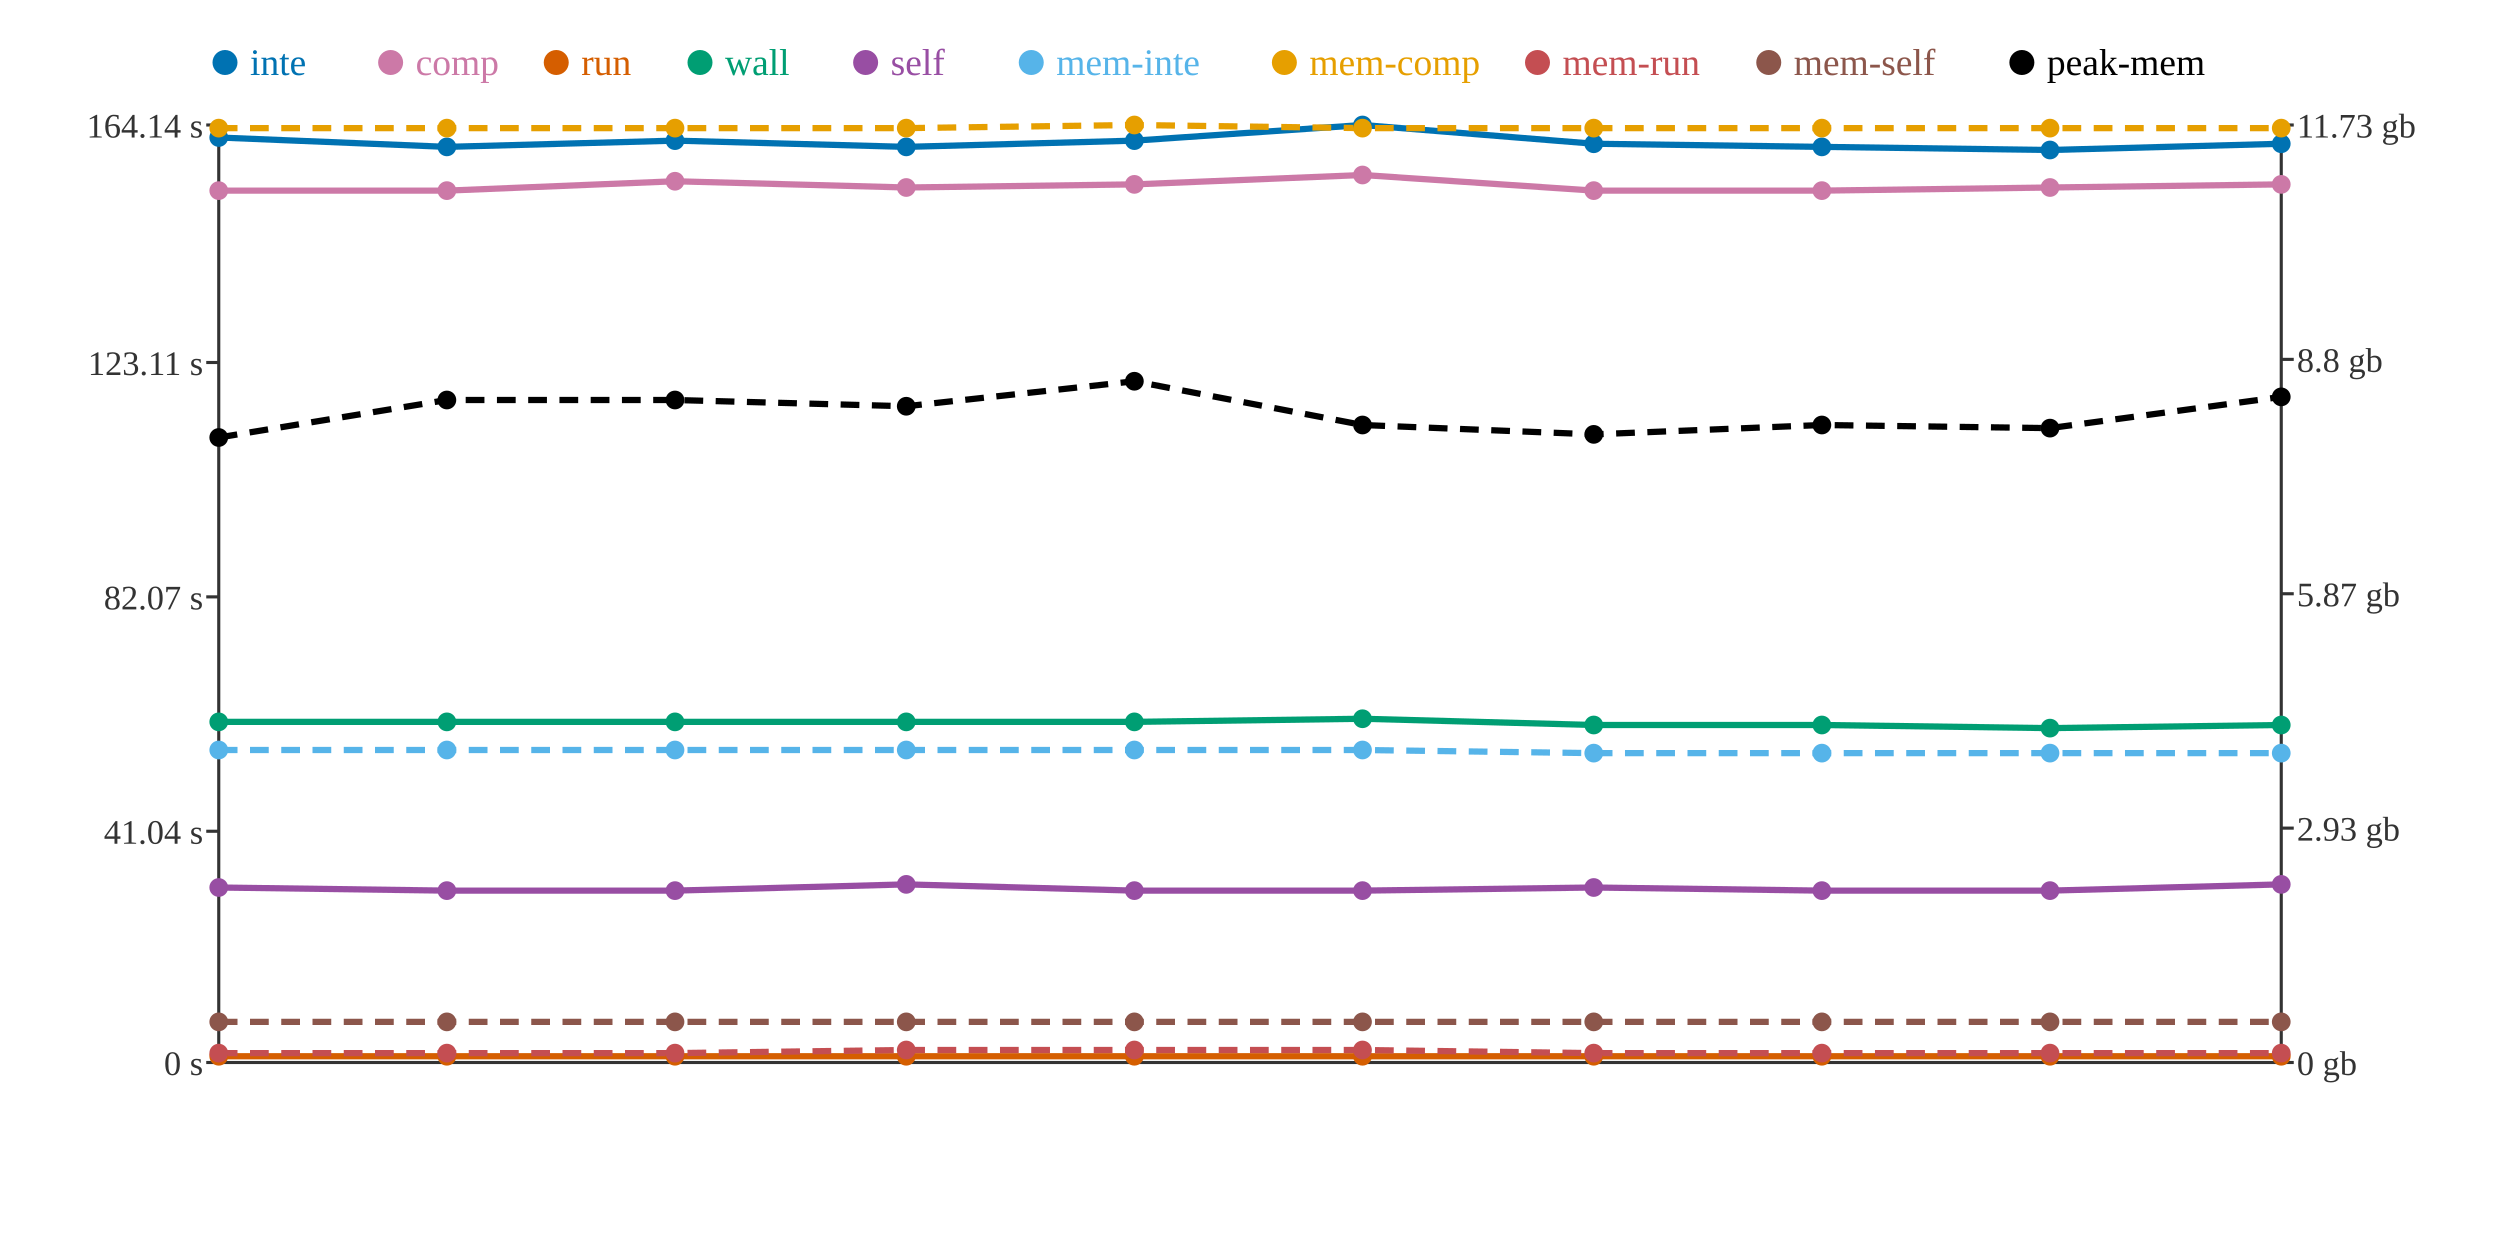
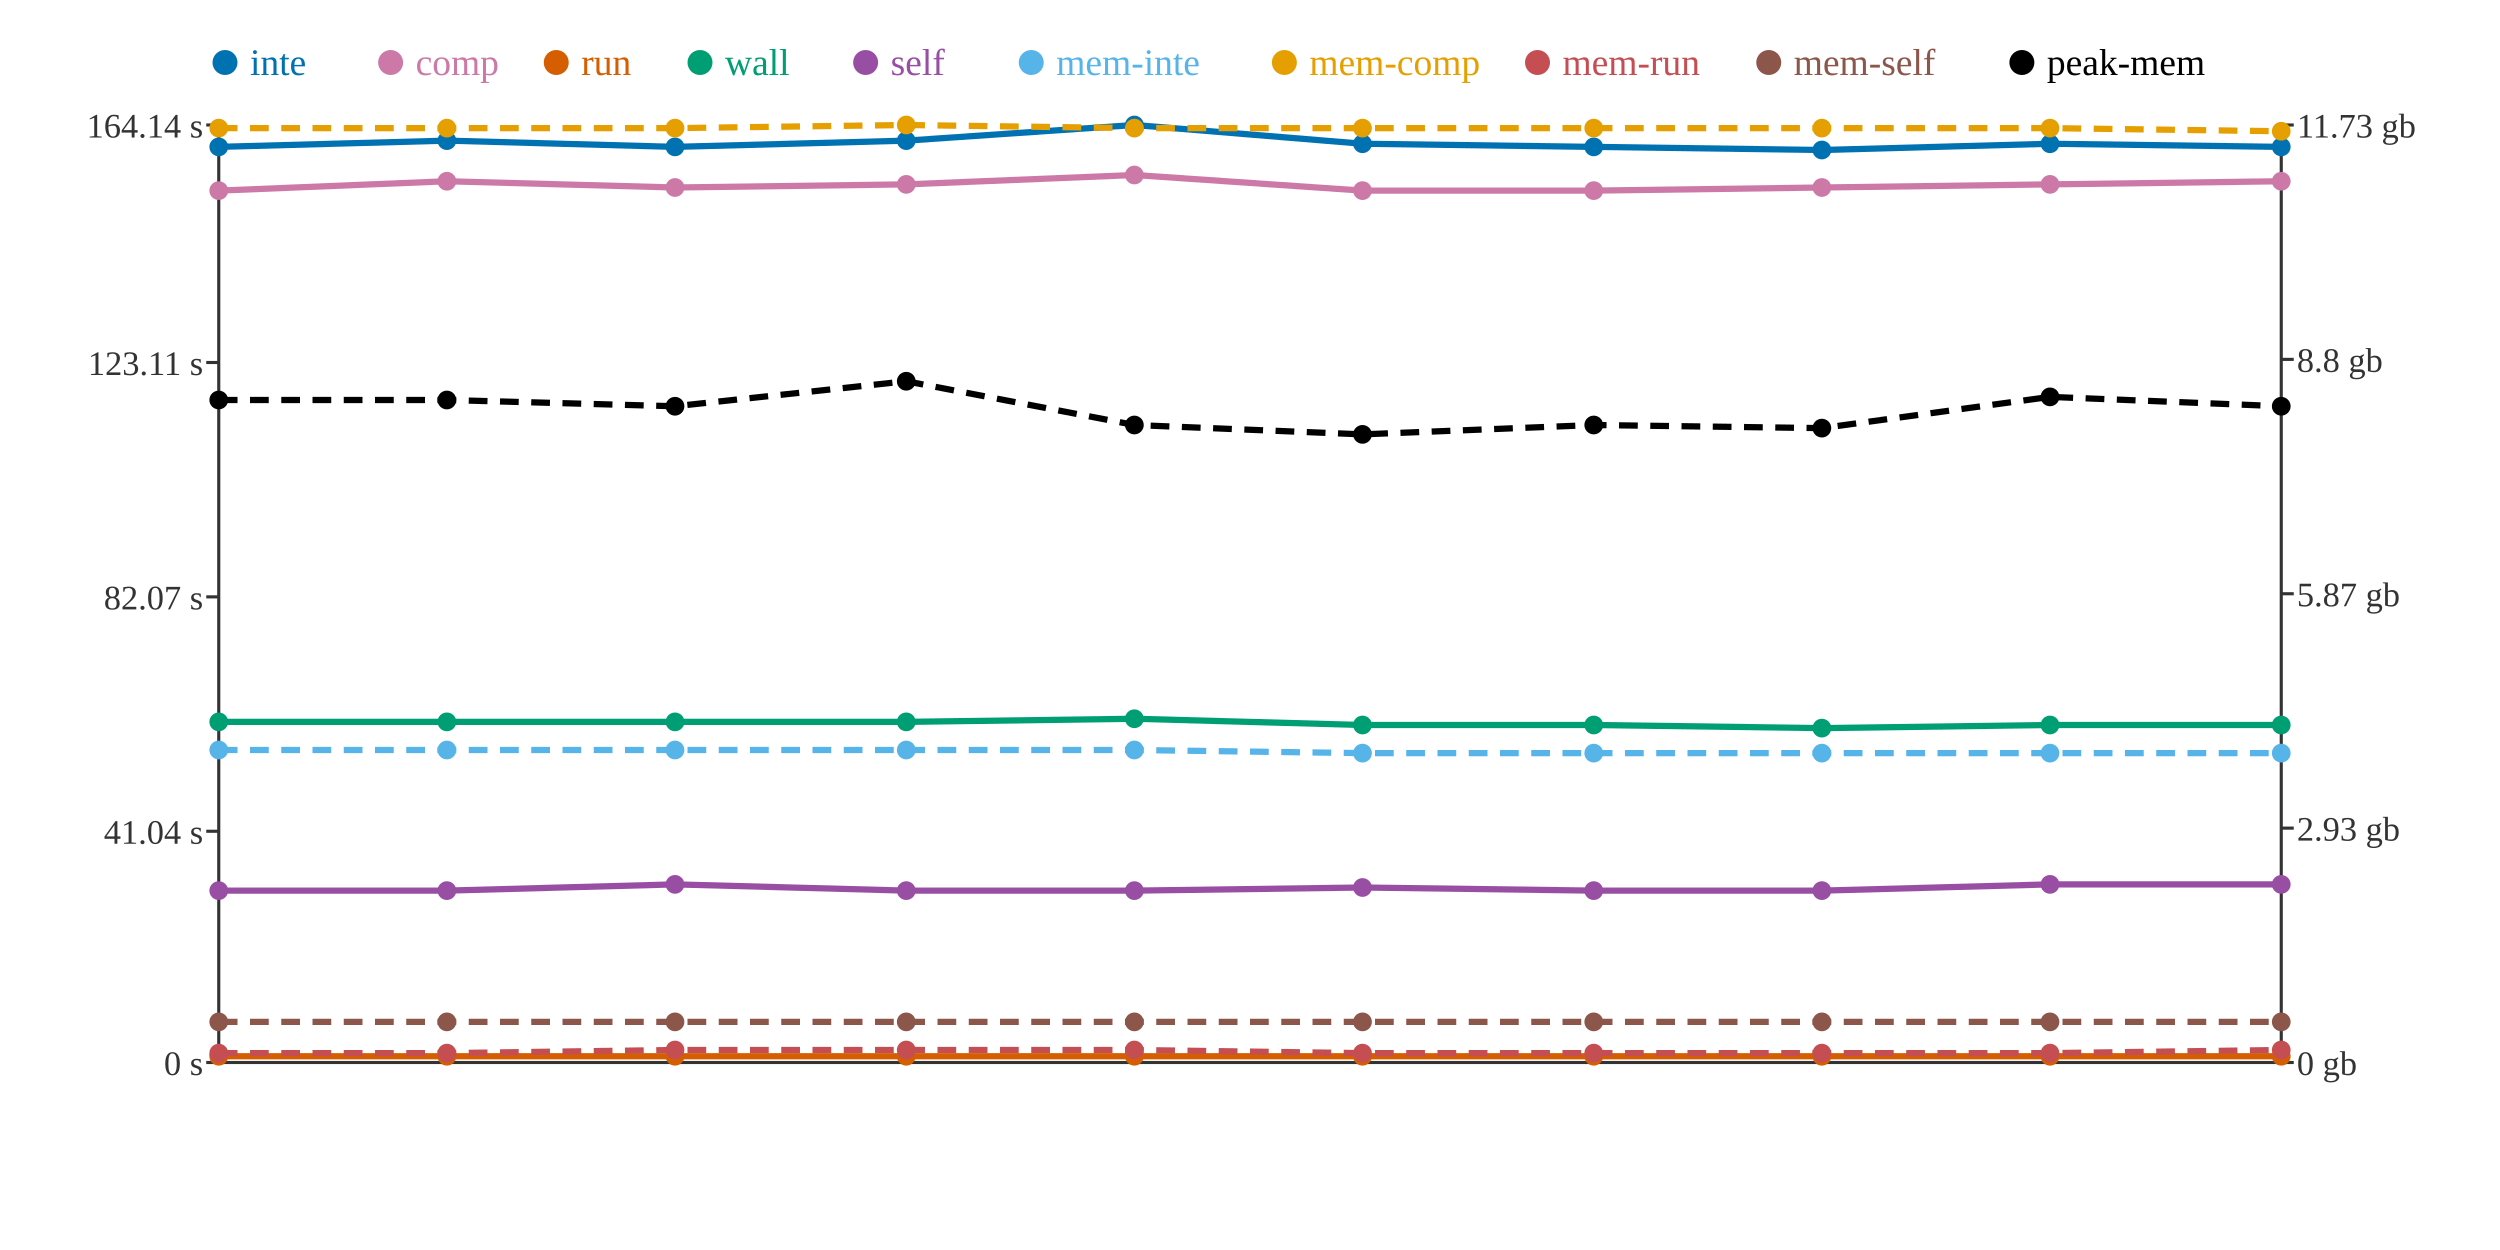
<svg xmlns="http://www.w3.org/2000/svg" width="800" height="400">
  <rect width="800" height="400" fill="white" />
  <line x1="70" y1="40" x2="70" y2="340" stroke="#333" stroke-width="1" />
  <line x1="70" y1="340" x2="730" y2="340" stroke="#333" stroke-width="1" />
  <line x1="730" y1="40" x2="730" y2="340" stroke="#333" stroke-width="1" />
  <line x1="66" y1="340" x2="70" y2="340" stroke="#333" stroke-width="1" />
  <text x="65" y="344" text-anchor="end" font-size="11" fill="#333">0 s</text>
  <line x1="66" y1="266" x2="70" y2="266" stroke="#333" stroke-width="1" />
  <text x="65" y="270" text-anchor="end" font-size="11" fill="#333">41.04 s</text>
  <line x1="66" y1="191" x2="70" y2="191" stroke="#333" stroke-width="1" />
  <text x="65" y="195" text-anchor="end" font-size="11" fill="#333">82.07 s</text>
  <line x1="66" y1="116" x2="70" y2="116" stroke="#333" stroke-width="1" />
  <text x="65" y="120" text-anchor="end" font-size="11" fill="#333">123.11 s</text>
  <line x1="66" y1="40" x2="70" y2="40" stroke="#333" stroke-width="1" />
  <text x="65" y="44" text-anchor="end" font-size="11" fill="#333">164.14 s</text>
  <line x1="730" y1="340" x2="734" y2="340" stroke="#333" stroke-width="1" />
  <text x="735" y="344" text-anchor="start" font-size="11" fill="#333">0 gb</text>
  <line x1="730" y1="265" x2="734" y2="265" stroke="#333" stroke-width="1" />
  <text x="735" y="269" text-anchor="start" font-size="11" fill="#333">2.93 gb</text>
  <line x1="730" y1="190" x2="734" y2="190" stroke="#333" stroke-width="1" />
  <text x="735" y="194" text-anchor="start" font-size="11" fill="#333">5.87 gb</text>
  <line x1="730" y1="115" x2="734" y2="115" stroke="#333" stroke-width="1" />
  <text x="735" y="119" text-anchor="start" font-size="11" fill="#333">8.8 gb</text>
  <line x1="730" y1="40" x2="734" y2="40" stroke="#333" stroke-width="1" />
  <text x="735" y="44" text-anchor="start" font-size="11" fill="#333">11.73 gb</text>
-   <polyline points="70,44 143,47 216,45 290,47 363,45 436,40 510,46 583,47 656,48 730,46" fill="none" stroke="#0072B2" stroke-width="2" />
-   <polyline points="70,61 143,61 216,58 290,60 363,59 436,56 510,61 583,61 656,60 730,59" fill="none" stroke="#CC79A7" stroke-width="2" />
+   <polyline points="70,47 143,45 216,47 290,45 363,40 436,46 510,47 583,48 656,46 730,47" fill="none" stroke="#0072B2" stroke-width="2" />
+   <polyline points="70,61 143,58 216,60 290,59 363,56 436,61 510,61 583,60 656,59 730,58" fill="none" stroke="#CC79A7" stroke-width="2" />
  <polyline points="70,338 143,338 216,338 290,338 363,338 436,338 510,338 583,338 656,338 730,338" fill="none" stroke="#D55E00" stroke-width="2" />
-   <polyline points="70,231 143,231 216,231 290,231 363,231 436,230 510,232 583,232 656,233 730,232" fill="none" stroke="#009E73" stroke-width="2" />
-   <polyline points="70,284 143,285 216,285 290,283 363,285 436,285 510,284 583,285 656,285 730,283" fill="none" stroke="#984EA3" stroke-width="2" />
-   <polyline points="70,240 143,240 216,240 290,240 363,240 436,240 510,241 583,241 656,241 730,241" fill="none" stroke="#56B4E9" stroke-width="2" stroke-dasharray="6 4" />
-   <polyline points="70,41 143,41 216,41 290,41 363,40 436,41 510,41 583,41 656,41 730,41" fill="none" stroke="#E69F00" stroke-width="2" stroke-dasharray="6 4" />
-   <polyline points="70,337 143,337 216,337 290,336 363,336 436,336 510,337 583,337 656,337 730,337" fill="none" stroke="#C44E52" stroke-width="2" stroke-dasharray="6 4" />
+   <polyline points="70,231 143,231 216,231 290,231 363,230 436,232 510,232 583,233 656,232 730,232" fill="none" stroke="#009E73" stroke-width="2" />
+   <polyline points="70,285 143,285 216,283 290,285 363,285 436,284 510,285 583,285 656,283 730,283" fill="none" stroke="#984EA3" stroke-width="2" />
+   <polyline points="70,240 143,240 216,240 290,240 363,240 436,241 510,241 583,241 656,241 730,241" fill="none" stroke="#56B4E9" stroke-width="2" stroke-dasharray="6 4" />
+   <polyline points="70,41 143,41 216,41 290,40 363,41 436,41 510,41 583,41 656,41 730,42" fill="none" stroke="#E69F00" stroke-width="2" stroke-dasharray="6 4" />
+   <polyline points="70,337 143,337 216,336 290,336 363,336 436,337 510,337 583,337 656,337 730,336" fill="none" stroke="#C44E52" stroke-width="2" stroke-dasharray="6 4" />
  <polyline points="70,327 143,327 216,327 290,327 363,327 436,327 510,327 583,327 656,327 730,327" fill="none" stroke="#8C564B" stroke-width="2" stroke-dasharray="6 4" />
-   <polyline points="70,140 143,128 216,128 290,130 363,122 436,136 510,139 583,136 656,137 730,127" fill="none" stroke="#000000" stroke-width="2" stroke-dasharray="6 4" />
-   <circle cx="70" cy="44" r="3" fill="#0072B2" />
+   <polyline points="70,128 143,128 216,130 290,122 363,136 436,139 510,136 583,137 656,127 730,130" fill="none" stroke="#000000" stroke-width="2" stroke-dasharray="6 4" />
+   <circle cx="70" cy="47" r="3" fill="#0072B2" />
  <circle cx="70" cy="61" r="3" fill="#CC79A7" />
  <circle cx="70" cy="338" r="3" fill="#D55E00" />
  <circle cx="70" cy="231" r="3" fill="#009E73" />
-   <circle cx="70" cy="284" r="3" fill="#984EA3" />
+   <circle cx="70" cy="285" r="3" fill="#984EA3" />
  <circle cx="70" cy="240" r="3" fill="#56B4E9" />
  <circle cx="70" cy="41" r="3" fill="#E69F00" />
  <circle cx="70" cy="337" r="3" fill="#C44E52" />
  <circle cx="70" cy="327" r="3" fill="#8C564B" />
-   <circle cx="70" cy="140" r="3" fill="#000000" />
-   <circle cx="143" cy="47" r="3" fill="#0072B2" />
-   <circle cx="143" cy="61" r="3" fill="#CC79A7" />
+   <circle cx="70" cy="128" r="3" fill="#000000" />
+   <circle cx="143" cy="45" r="3" fill="#0072B2" />
+   <circle cx="143" cy="58" r="3" fill="#CC79A7" />
  <circle cx="143" cy="338" r="3" fill="#D55E00" />
  <circle cx="143" cy="231" r="3" fill="#009E73" />
  <circle cx="143" cy="285" r="3" fill="#984EA3" />
  <circle cx="143" cy="240" r="3" fill="#56B4E9" />
  <circle cx="143" cy="41" r="3" fill="#E69F00" />
  <circle cx="143" cy="337" r="3" fill="#C44E52" />
  <circle cx="143" cy="327" r="3" fill="#8C564B" />
  <circle cx="143" cy="128" r="3" fill="#000000" />
-   <circle cx="216" cy="45" r="3" fill="#0072B2" />
-   <circle cx="216" cy="58" r="3" fill="#CC79A7" />
+   <circle cx="216" cy="47" r="3" fill="#0072B2" />
+   <circle cx="216" cy="60" r="3" fill="#CC79A7" />
  <circle cx="216" cy="338" r="3" fill="#D55E00" />
  <circle cx="216" cy="231" r="3" fill="#009E73" />
-   <circle cx="216" cy="285" r="3" fill="#984EA3" />
+   <circle cx="216" cy="283" r="3" fill="#984EA3" />
  <circle cx="216" cy="240" r="3" fill="#56B4E9" />
  <circle cx="216" cy="41" r="3" fill="#E69F00" />
-   <circle cx="216" cy="337" r="3" fill="#C44E52" />
+   <circle cx="216" cy="336" r="3" fill="#C44E52" />
  <circle cx="216" cy="327" r="3" fill="#8C564B" />
-   <circle cx="216" cy="128" r="3" fill="#000000" />
-   <circle cx="290" cy="47" r="3" fill="#0072B2" />
-   <circle cx="290" cy="60" r="3" fill="#CC79A7" />
+   <circle cx="216" cy="130" r="3" fill="#000000" />
+   <circle cx="290" cy="45" r="3" fill="#0072B2" />
+   <circle cx="290" cy="59" r="3" fill="#CC79A7" />
  <circle cx="290" cy="338" r="3" fill="#D55E00" />
  <circle cx="290" cy="231" r="3" fill="#009E73" />
-   <circle cx="290" cy="283" r="3" fill="#984EA3" />
+   <circle cx="290" cy="285" r="3" fill="#984EA3" />
  <circle cx="290" cy="240" r="3" fill="#56B4E9" />
-   <circle cx="290" cy="41" r="3" fill="#E69F00" />
+   <circle cx="290" cy="40" r="3" fill="#E69F00" />
  <circle cx="290" cy="336" r="3" fill="#C44E52" />
  <circle cx="290" cy="327" r="3" fill="#8C564B" />
-   <circle cx="290" cy="130" r="3" fill="#000000" />
-   <circle cx="363" cy="45" r="3" fill="#0072B2" />
-   <circle cx="363" cy="59" r="3" fill="#CC79A7" />
+   <circle cx="290" cy="122" r="3" fill="#000000" />
+   <circle cx="363" cy="40" r="3" fill="#0072B2" />
+   <circle cx="363" cy="56" r="3" fill="#CC79A7" />
  <circle cx="363" cy="338" r="3" fill="#D55E00" />
-   <circle cx="363" cy="231" r="3" fill="#009E73" />
+   <circle cx="363" cy="230" r="3" fill="#009E73" />
  <circle cx="363" cy="285" r="3" fill="#984EA3" />
  <circle cx="363" cy="240" r="3" fill="#56B4E9" />
-   <circle cx="363" cy="40" r="3" fill="#E69F00" />
+   <circle cx="363" cy="41" r="3" fill="#E69F00" />
  <circle cx="363" cy="336" r="3" fill="#C44E52" />
  <circle cx="363" cy="327" r="3" fill="#8C564B" />
-   <circle cx="363" cy="122" r="3" fill="#000000" />
-   <circle cx="436" cy="40" r="3" fill="#0072B2" />
-   <circle cx="436" cy="56" r="3" fill="#CC79A7" />
+   <circle cx="363" cy="136" r="3" fill="#000000" />
+   <circle cx="436" cy="46" r="3" fill="#0072B2" />
+   <circle cx="436" cy="61" r="3" fill="#CC79A7" />
  <circle cx="436" cy="338" r="3" fill="#D55E00" />
-   <circle cx="436" cy="230" r="3" fill="#009E73" />
-   <circle cx="436" cy="285" r="3" fill="#984EA3" />
-   <circle cx="436" cy="240" r="3" fill="#56B4E9" />
+   <circle cx="436" cy="232" r="3" fill="#009E73" />
+   <circle cx="436" cy="284" r="3" fill="#984EA3" />
+   <circle cx="436" cy="241" r="3" fill="#56B4E9" />
  <circle cx="436" cy="41" r="3" fill="#E69F00" />
-   <circle cx="436" cy="336" r="3" fill="#C44E52" />
+   <circle cx="436" cy="337" r="3" fill="#C44E52" />
  <circle cx="436" cy="327" r="3" fill="#8C564B" />
-   <circle cx="436" cy="136" r="3" fill="#000000" />
-   <circle cx="510" cy="46" r="3" fill="#0072B2" />
+   <circle cx="436" cy="139" r="3" fill="#000000" />
+   <circle cx="510" cy="47" r="3" fill="#0072B2" />
  <circle cx="510" cy="61" r="3" fill="#CC79A7" />
  <circle cx="510" cy="338" r="3" fill="#D55E00" />
  <circle cx="510" cy="232" r="3" fill="#009E73" />
-   <circle cx="510" cy="284" r="3" fill="#984EA3" />
+   <circle cx="510" cy="285" r="3" fill="#984EA3" />
  <circle cx="510" cy="241" r="3" fill="#56B4E9" />
  <circle cx="510" cy="41" r="3" fill="#E69F00" />
  <circle cx="510" cy="337" r="3" fill="#C44E52" />
  <circle cx="510" cy="327" r="3" fill="#8C564B" />
-   <circle cx="510" cy="139" r="3" fill="#000000" />
-   <circle cx="583" cy="47" r="3" fill="#0072B2" />
-   <circle cx="583" cy="61" r="3" fill="#CC79A7" />
+   <circle cx="510" cy="136" r="3" fill="#000000" />
+   <circle cx="583" cy="48" r="3" fill="#0072B2" />
+   <circle cx="583" cy="60" r="3" fill="#CC79A7" />
  <circle cx="583" cy="338" r="3" fill="#D55E00" />
-   <circle cx="583" cy="232" r="3" fill="#009E73" />
+   <circle cx="583" cy="233" r="3" fill="#009E73" />
  <circle cx="583" cy="285" r="3" fill="#984EA3" />
  <circle cx="583" cy="241" r="3" fill="#56B4E9" />
  <circle cx="583" cy="41" r="3" fill="#E69F00" />
  <circle cx="583" cy="337" r="3" fill="#C44E52" />
  <circle cx="583" cy="327" r="3" fill="#8C564B" />
-   <circle cx="583" cy="136" r="3" fill="#000000" />
-   <circle cx="656" cy="48" r="3" fill="#0072B2" />
-   <circle cx="656" cy="60" r="3" fill="#CC79A7" />
+   <circle cx="583" cy="137" r="3" fill="#000000" />
+   <circle cx="656" cy="46" r="3" fill="#0072B2" />
+   <circle cx="656" cy="59" r="3" fill="#CC79A7" />
  <circle cx="656" cy="338" r="3" fill="#D55E00" />
-   <circle cx="656" cy="233" r="3" fill="#009E73" />
-   <circle cx="656" cy="285" r="3" fill="#984EA3" />
+   <circle cx="656" cy="232" r="3" fill="#009E73" />
+   <circle cx="656" cy="283" r="3" fill="#984EA3" />
  <circle cx="656" cy="241" r="3" fill="#56B4E9" />
  <circle cx="656" cy="41" r="3" fill="#E69F00" />
  <circle cx="656" cy="337" r="3" fill="#C44E52" />
  <circle cx="656" cy="327" r="3" fill="#8C564B" />
-   <circle cx="656" cy="137" r="3" fill="#000000" />
-   <circle cx="730" cy="46" r="3" fill="#0072B2" />
-   <circle cx="730" cy="59" r="3" fill="#CC79A7" />
+   <circle cx="656" cy="127" r="3" fill="#000000" />
+   <circle cx="730" cy="47" r="3" fill="#0072B2" />
+   <circle cx="730" cy="58" r="3" fill="#CC79A7" />
  <circle cx="730" cy="338" r="3" fill="#D55E00" />
  <circle cx="730" cy="232" r="3" fill="#009E73" />
  <circle cx="730" cy="283" r="3" fill="#984EA3" />
  <circle cx="730" cy="241" r="3" fill="#56B4E9" />
-   <circle cx="730" cy="41" r="3" fill="#E69F00" />
-   <circle cx="730" cy="337" r="3" fill="#C44E52" />
+   <circle cx="730" cy="42" r="3" fill="#E69F00" />
+   <circle cx="730" cy="336" r="3" fill="#C44E52" />
  <circle cx="730" cy="327" r="3" fill="#8C564B" />
-   <circle cx="730" cy="127" r="3" fill="#000000" />
+   <circle cx="730" cy="130" r="3" fill="#000000" />
  <circle cx="72" cy="20" r="4" fill="#0072B2" />
  <text x="80" y="24" text-anchor="start" font-size="12" fill="#0072B2">inte</text>
  <circle cx="125" cy="20" r="4" fill="#CC79A7" />
  <text x="133" y="24" text-anchor="start" font-size="12" fill="#CC79A7">comp</text>
  <circle cx="178" cy="20" r="4" fill="#D55E00" />
  <text x="186" y="24" text-anchor="start" font-size="12" fill="#D55E00">run</text>
  <circle cx="224" cy="20" r="4" fill="#009E73" />
  <text x="232" y="24" text-anchor="start" font-size="12" fill="#009E73">wall</text>
  <circle cx="277" cy="20" r="4" fill="#984EA3" />
  <text x="285" y="24" text-anchor="start" font-size="12" fill="#984EA3">self</text>
  <circle cx="330" cy="20" r="4" fill="#56B4E9" />
  <text x="338" y="24" text-anchor="start" font-size="12" fill="#56B4E9">mem-inte</text>
  <circle cx="411" cy="20" r="4" fill="#E69F00" />
  <text x="419" y="24" text-anchor="start" font-size="12" fill="#E69F00">mem-comp</text>
  <circle cx="492" cy="20" r="4" fill="#C44E52" />
  <text x="500" y="24" text-anchor="start" font-size="12" fill="#C44E52">mem-run</text>
  <circle cx="566" cy="20" r="4" fill="#8C564B" />
  <text x="574" y="24" text-anchor="start" font-size="12" fill="#8C564B">mem-self</text>
  <circle cx="647" cy="20" r="4" fill="#000000" />
  <text x="655" y="24" text-anchor="start" font-size="12" fill="#000000">peak-mem</text>
</svg>
